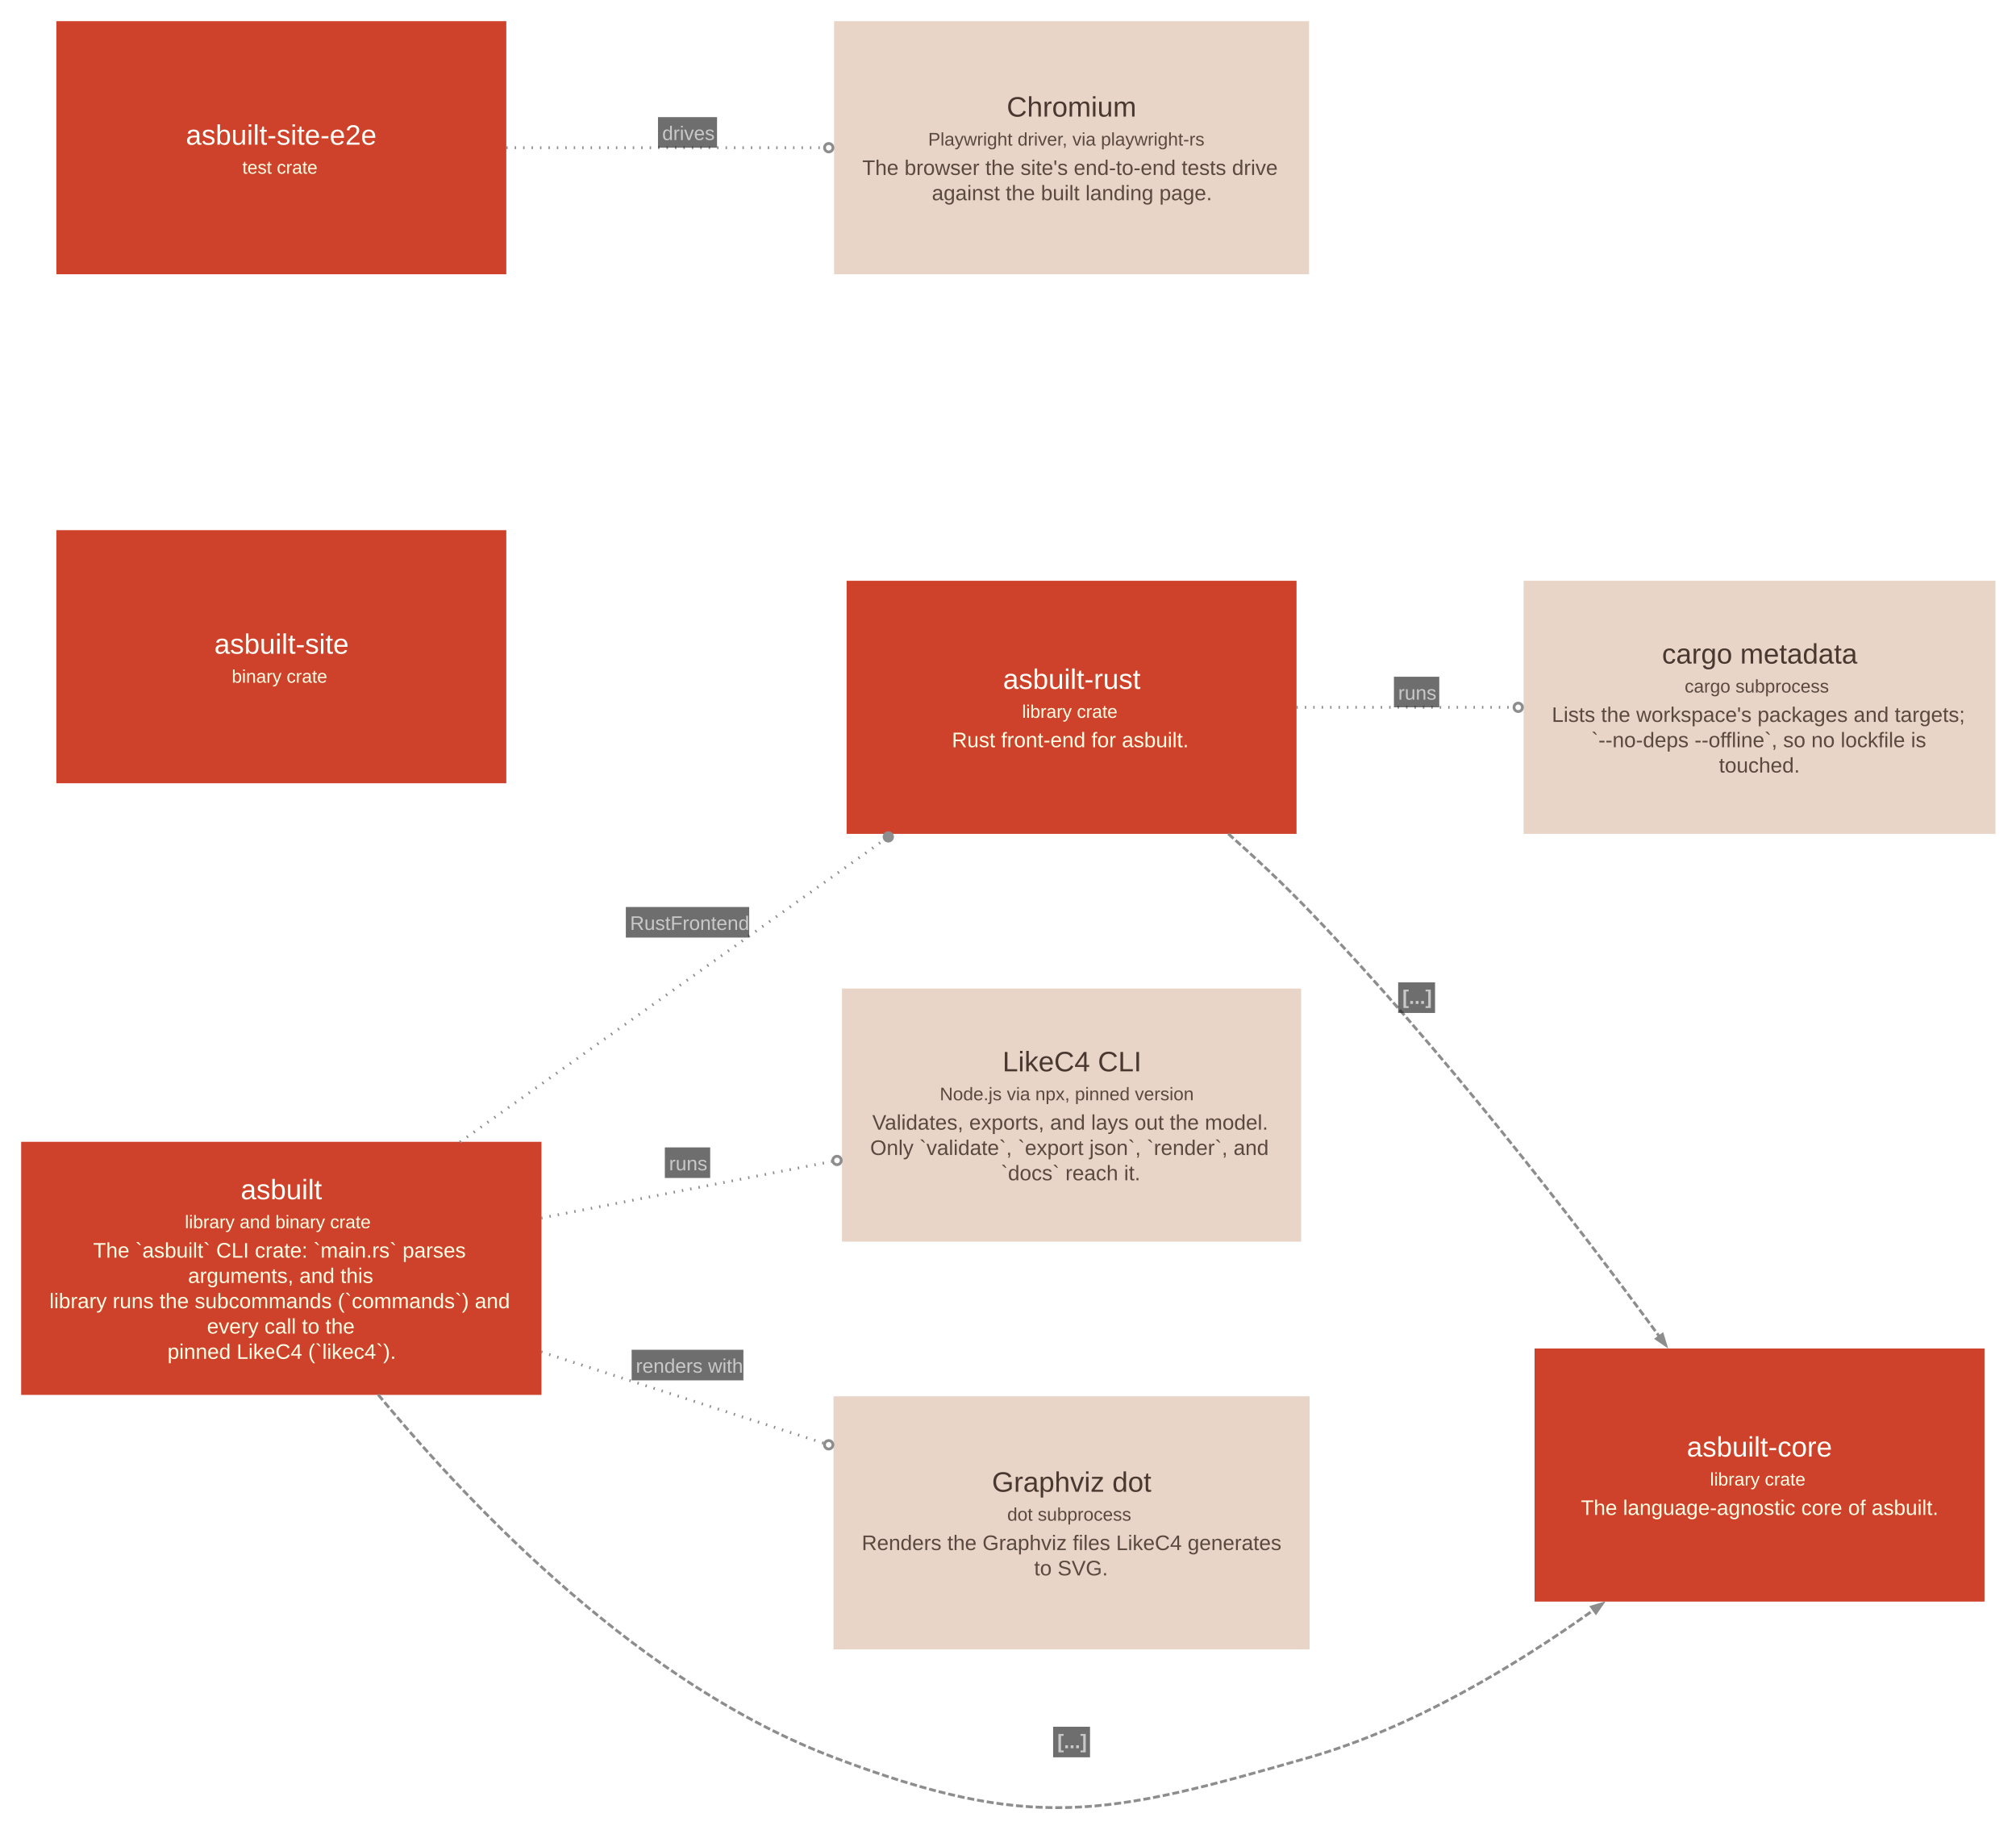
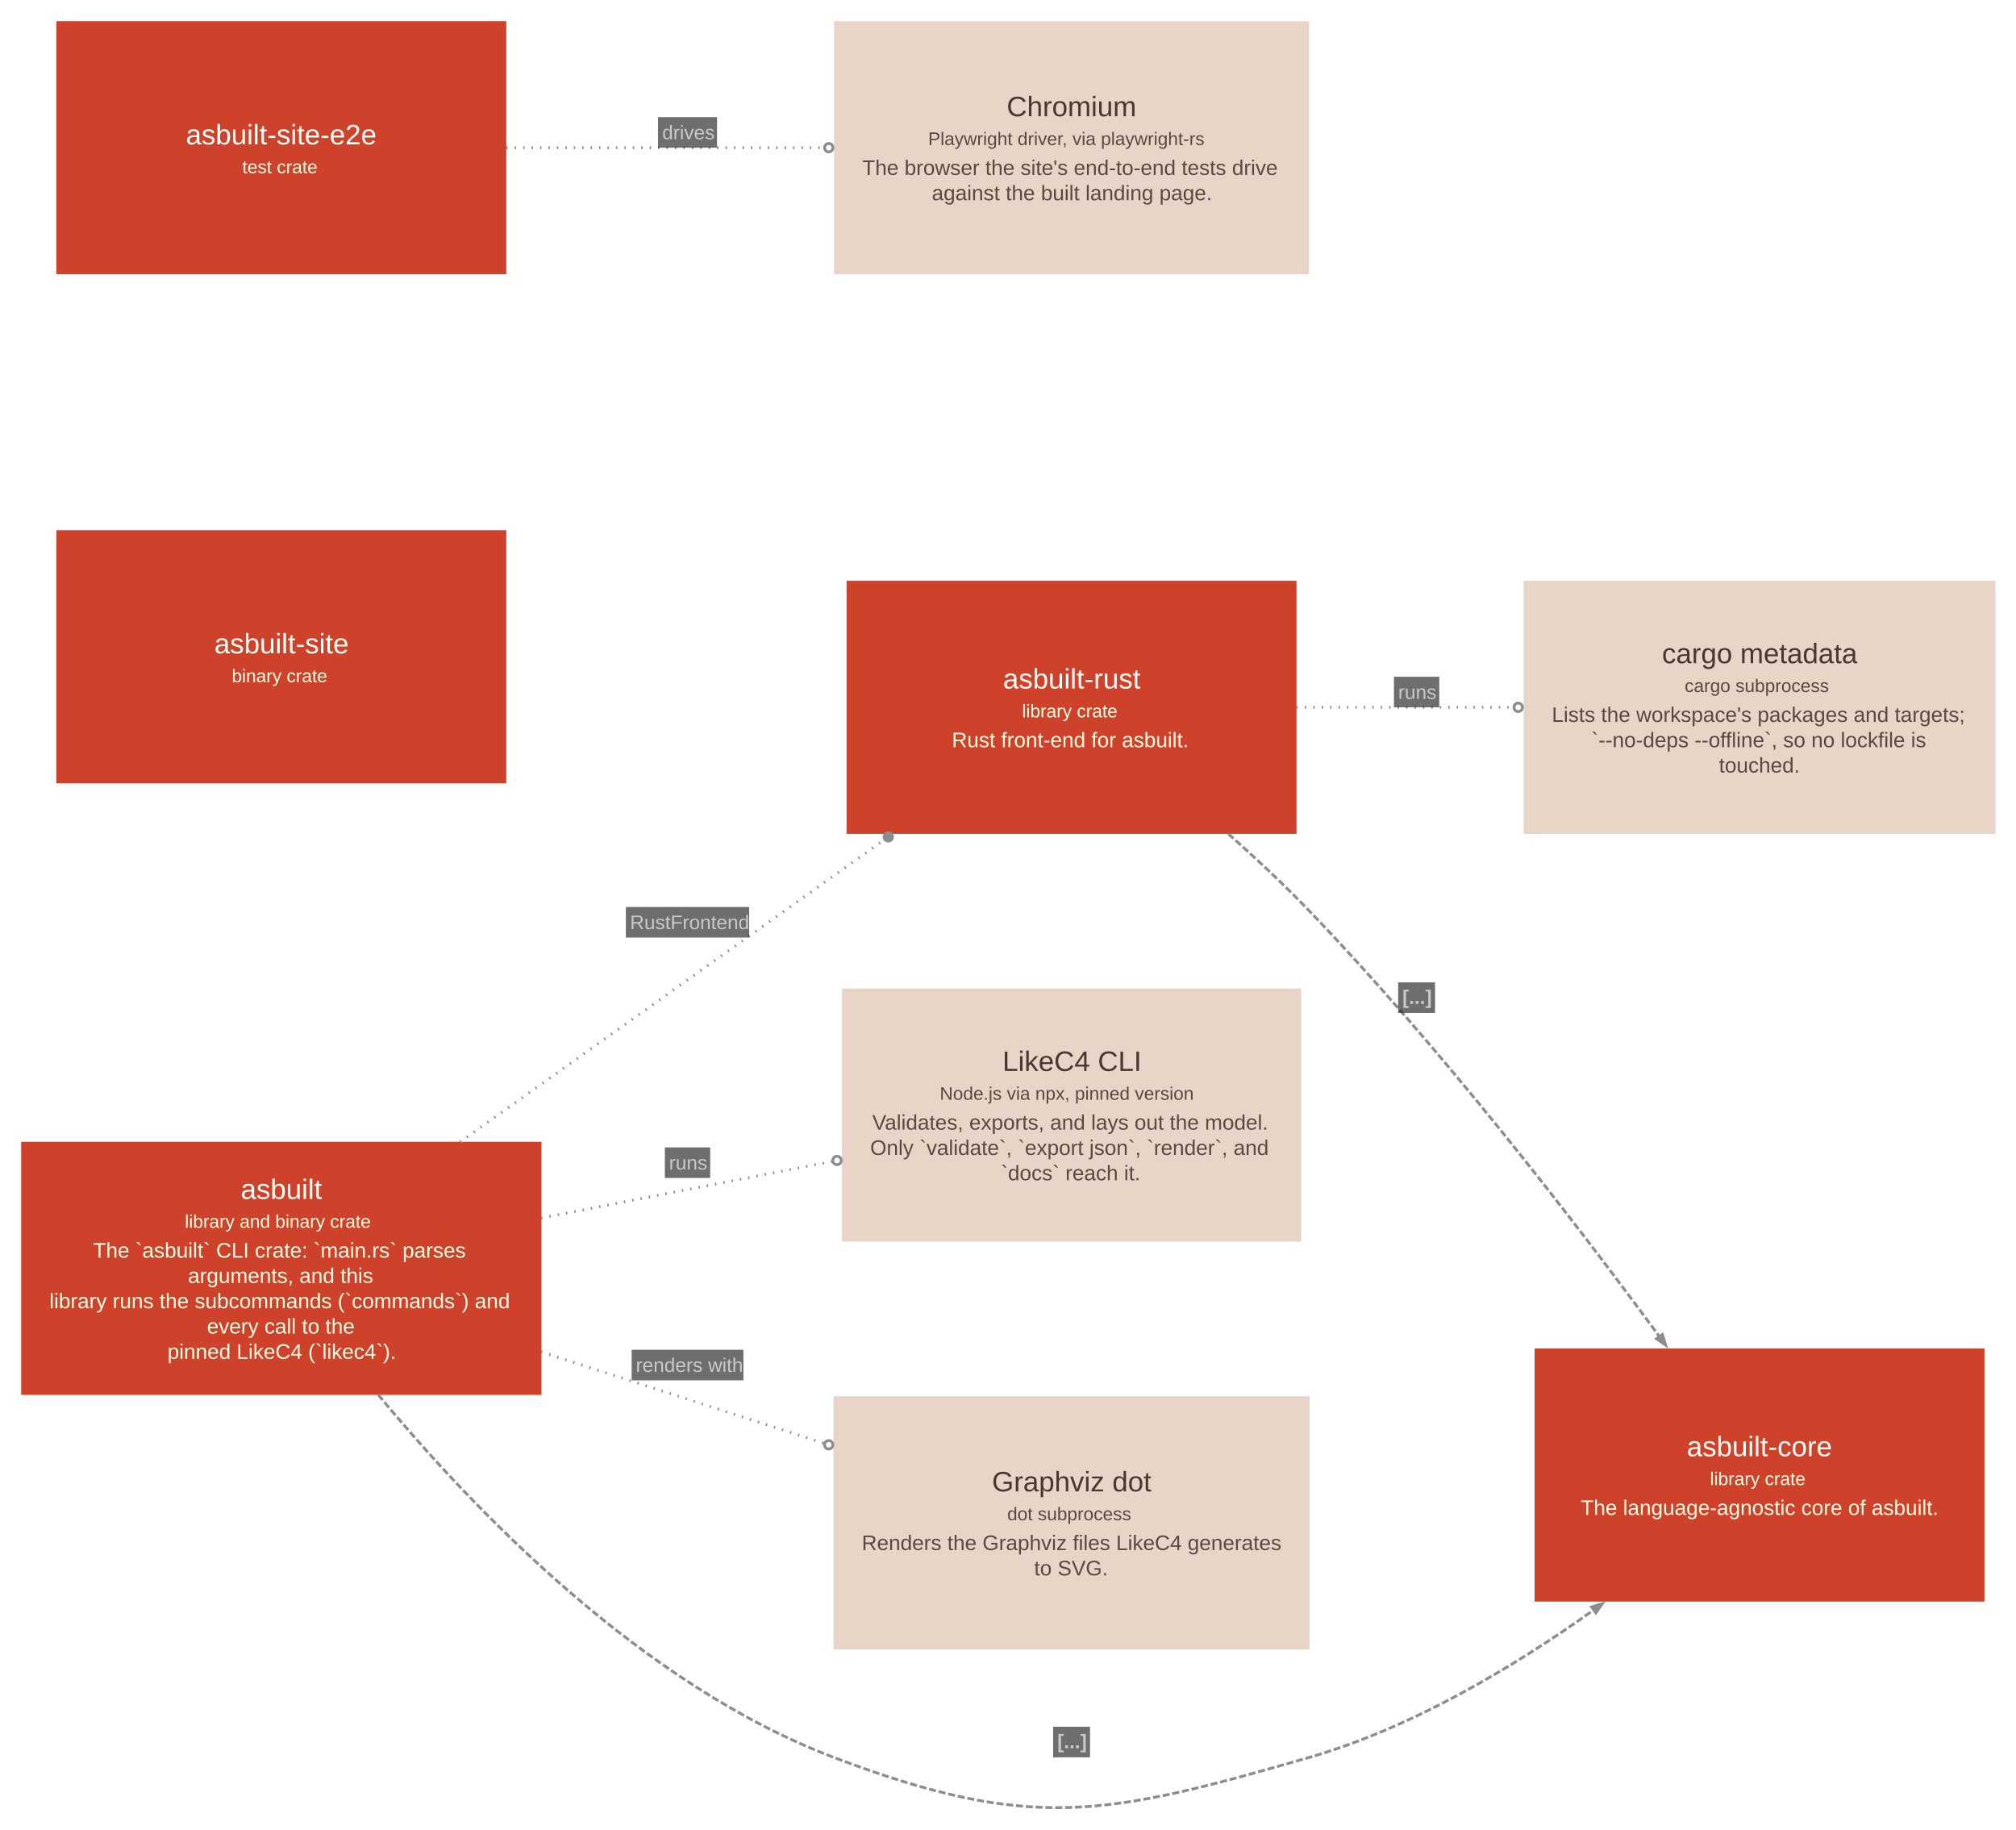
<svg xmlns="http://www.w3.org/2000/svg" width="1434pt" height="1301pt" viewBox="0.00 0.00 1434.00 1301.00">
  <g id="graph0" class="graph" transform="scale(1 1) rotate(0) translate(15.05 1285.84)">
    <g id="node1" class="node">
      <polygon fill="#ce422b" stroke="#a11309" stroke-width="0" points="370.11,-473.79 0,-473.79 0,-293.79 370.11,-293.79 370.11,-473.79" />
-       <text xml:space="preserve" text-anchor="start" x="156.18" y="-432.92" font-family="Arial" font-size="20.00" fill="#fffffa">asbuilt</text>
-       <text xml:space="preserve" text-anchor="start" x="116.43" y="-412.32" font-family="Arial" font-size="13.00" fill="#ffffe5">library and binary crate</text>
+       <text xml:space="preserve" text-anchor="start" x="156.18" y="-433.17" font-family="Arial" font-size="20.00" fill="#fffffa">asbuilt</text>
+       <text xml:space="preserve" text-anchor="start" x="116.43" y="-412.67" font-family="Arial" font-size="13.00" fill="#ffffe5">library and binary crate</text>
      <text xml:space="preserve" text-anchor="start" x="51.18" y="-391.42" font-family="Arial" font-size="15.00" fill="#ffffe5">The `asbuilt` CLI crate: `main.rs` parses</text>
      <text xml:space="preserve" text-anchor="start" x="118.68" y="-373.42" font-family="Arial" font-size="15.00" fill="#ffffe5">arguments, and this</text>
      <text xml:space="preserve" text-anchor="start" x="20.06" y="-355.42" font-family="Arial" font-size="15.00" fill="#ffffe5">library runs the subcommands (`commands`) and</text>
      <text xml:space="preserve" text-anchor="start" x="132.18" y="-337.42" font-family="Arial" font-size="15.00" fill="#ffffe5">every call to the</text>
      <text xml:space="preserve" text-anchor="start" x="104.06" y="-319.42" font-family="Arial" font-size="15.00" fill="#ffffe5">pinned LikeC4 (`likec4`).</text>
    </g>
    <g id="node2" class="node">
      <polygon fill="#ce422b" stroke="#a11309" stroke-width="0" points="907.19,-872.79 587.15,-872.79 587.15,-692.79 907.19,-692.79 907.19,-872.79" />
-       <text xml:space="preserve" text-anchor="start" x="698.42" y="-795.92" font-family="Arial" font-size="20.00" fill="#fffffa">asbuilt-rust</text>
-       <text xml:space="preserve" text-anchor="start" x="711.92" y="-775.32" font-family="Arial" font-size="13.00" fill="#ffffe5">library crate</text>
+       <text xml:space="preserve" text-anchor="start" x="698.42" y="-796.17" font-family="Arial" font-size="20.00" fill="#fffffa">asbuilt-rust</text>
+       <text xml:space="preserve" text-anchor="start" x="711.92" y="-775.67" font-family="Arial" font-size="13.00" fill="#ffffe5">library crate</text>
      <text xml:space="preserve" text-anchor="start" x="662.04" y="-754.42" font-family="Arial" font-size="15.00" fill="#ffffe5">Rust front-end for asbuilt.</text>
    </g>
    <g id="node3" class="node">
      <polygon fill="#e9d4c8" stroke="#c0aca1" stroke-width="0" points="910.47,-582.79 583.86,-582.79 583.86,-402.79 910.47,-402.79 910.47,-582.79" />
-       <text xml:space="preserve" text-anchor="start" x="698.04" y="-523.92" font-family="Arial" font-size="20.00" fill="#48382f">LikeC4 CLI</text>
-       <text xml:space="preserve" text-anchor="start" x="653.42" y="-503.32" font-family="Arial" font-size="13.00" fill="#59493f">Node.js via npx, pinned version</text>
+       <text xml:space="preserve" text-anchor="start" x="698.04" y="-524.17" font-family="Arial" font-size="20.00" fill="#48382f">LikeC4 CLI</text>
+       <text xml:space="preserve" text-anchor="start" x="653.42" y="-503.67" font-family="Arial" font-size="13.00" fill="#59493f">Node.js via npx, pinned version</text>
      <text xml:space="preserve" text-anchor="start" x="605.42" y="-482.42" font-family="Arial" font-size="15.00" fill="#59493f">Validates, exports, and lays out the model.</text>
      <text xml:space="preserve" text-anchor="start" x="603.92" y="-464.42" font-family="Arial" font-size="15.00" fill="#59493f">Only `validate`, `export json`, `render`, and</text>
      <text xml:space="preserve" text-anchor="start" x="696.92" y="-446.42" font-family="Arial" font-size="15.00" fill="#59493f">`docs` reach it.</text>
    </g>
    <g id="node4" class="node">
      <polygon fill="#e9d4c8" stroke="#c0aca1" stroke-width="0" points="916.47,-292.79 577.86,-292.79 577.86,-112.79 916.47,-112.79 916.47,-292.79" />
-       <text xml:space="preserve" text-anchor="start" x="690.54" y="-224.92" font-family="Arial" font-size="20.00" fill="#48382f">Graphviz dot</text>
-       <text xml:space="preserve" text-anchor="start" x="701.42" y="-204.32" font-family="Arial" font-size="13.00" fill="#59493f">dot subprocess</text>
+       <text xml:space="preserve" text-anchor="start" x="690.54" y="-225.17" font-family="Arial" font-size="20.00" fill="#48382f">Graphviz dot</text>
+       <text xml:space="preserve" text-anchor="start" x="701.42" y="-204.67" font-family="Arial" font-size="13.00" fill="#59493f">dot subprocess</text>
      <text xml:space="preserve" text-anchor="start" x="597.92" y="-183.42" font-family="Arial" font-size="15.00" fill="#59493f">Renders the Graphviz files LikeC4 generates</text>
      <text xml:space="preserve" text-anchor="start" x="720.54" y="-165.42" font-family="Arial" font-size="15.00" fill="#59493f">to SVG.</text>
    </g>
    <g id="node5" class="node">
      <polygon fill="#ce422b" stroke="#a11309" stroke-width="0" points="1396.55,-326.79 1076.51,-326.79 1076.51,-146.79 1396.55,-146.79 1396.55,-326.79" />
-       <text xml:space="preserve" text-anchor="start" x="1184.78" y="-249.92" font-family="Arial" font-size="20.00" fill="#fffffa">asbuilt-core</text>
-       <text xml:space="preserve" text-anchor="start" x="1201.28" y="-229.32" font-family="Arial" font-size="13.00" fill="#ffffe5">library crate</text>
+       <text xml:space="preserve" text-anchor="start" x="1184.78" y="-250.17" font-family="Arial" font-size="20.00" fill="#fffffa">asbuilt-core</text>
+       <text xml:space="preserve" text-anchor="start" x="1201.28" y="-229.67" font-family="Arial" font-size="13.00" fill="#ffffe5">library crate</text>
      <text xml:space="preserve" text-anchor="start" x="1109.4" y="-208.42" font-family="Arial" font-size="15.00" fill="#ffffe5">The language-agnostic core of asbuilt.</text>
    </g>
    <g id="node6" class="node">
      <polygon fill="#ce422b" stroke="#a11309" stroke-width="0" points="345.08,-908.79 25.04,-908.79 25.04,-728.79 345.08,-728.79 345.08,-908.79" />
-       <text xml:space="preserve" text-anchor="start" x="137.43" y="-820.92" font-family="Arial" font-size="20.00" fill="#fffffa">asbuilt-site</text>
-       <text xml:space="preserve" text-anchor="start" x="149.81" y="-800.32" font-family="Arial" font-size="13.00" fill="#ffffe5">binary crate</text>
+       <text xml:space="preserve" text-anchor="start" x="137.43" y="-821.17" font-family="Arial" font-size="20.00" fill="#fffffa">asbuilt-site</text>
+       <text xml:space="preserve" text-anchor="start" x="149.81" y="-800.67" font-family="Arial" font-size="13.00" fill="#ffffe5">binary crate</text>
    </g>
    <g id="node7" class="node">
      <polygon fill="#ce422b" stroke="#a11309" stroke-width="0" points="345.08,-1270.79 25.04,-1270.79 25.04,-1090.79 345.08,-1090.79 345.08,-1270.79" />
-       <text xml:space="preserve" text-anchor="start" x="117.18" y="-1182.92" font-family="Arial" font-size="20.00" fill="#fffffa">asbuilt-site-e2e</text>
-       <text xml:space="preserve" text-anchor="start" x="157.31" y="-1162.32" font-family="Arial" font-size="13.00" fill="#ffffe5">test crate</text>
+       <text xml:space="preserve" text-anchor="start" x="117.18" y="-1183.17" font-family="Arial" font-size="20.00" fill="#fffffa">asbuilt-site-e2e</text>
+       <text xml:space="preserve" text-anchor="start" x="157.31" y="-1162.67" font-family="Arial" font-size="13.00" fill="#ffffe5">test crate</text>
    </g>
    <g id="node8" class="node">
      <polygon fill="#e9d4c8" stroke="#c0aca1" stroke-width="0" points="916.1,-1270.79 578.24,-1270.79 578.24,-1090.79 916.1,-1090.79 916.1,-1270.79" />
-       <text xml:space="preserve" text-anchor="start" x="701.04" y="-1202.92" font-family="Arial" font-size="20.00" fill="#48382f">Chromium</text>
-       <text xml:space="preserve" text-anchor="start" x="645.17" y="-1182.32" font-family="Arial" font-size="13.00" fill="#59493f">Playwright driver, via playwright-rs</text>
+       <text xml:space="preserve" text-anchor="start" x="701.04" y="-1203.17" font-family="Arial" font-size="20.00" fill="#48382f">Chromium</text>
+       <text xml:space="preserve" text-anchor="start" x="645.17" y="-1182.67" font-family="Arial" font-size="13.00" fill="#59493f">Playwright driver, via playwright-rs</text>
      <text xml:space="preserve" text-anchor="start" x="598.29" y="-1161.42" font-family="Arial" font-size="15.00" fill="#59493f">The browser the site's end-to-end tests drive</text>
      <text xml:space="preserve" text-anchor="start" x="647.79" y="-1143.42" font-family="Arial" font-size="15.00" fill="#59493f">against the built landing page.</text>
    </g>
    <g id="node9" class="node">
      <polygon fill="#e9d4c8" stroke="#c0aca1" stroke-width="0" points="1404.34,-872.79 1068.72,-872.79 1068.72,-692.79 1404.34,-692.79 1404.34,-872.79" />
-       <text xml:space="preserve" text-anchor="start" x="1167.15" y="-813.92" font-family="Arial" font-size="20.00" fill="#48382f">cargo metadata</text>
-       <text xml:space="preserve" text-anchor="start" x="1183.28" y="-793.32" font-family="Arial" font-size="13.00" fill="#59493f">cargo subprocess</text>
+       <text xml:space="preserve" text-anchor="start" x="1167.15" y="-814.17" font-family="Arial" font-size="20.00" fill="#48382f">cargo metadata</text>
+       <text xml:space="preserve" text-anchor="start" x="1183.28" y="-793.67" font-family="Arial" font-size="13.00" fill="#59493f">cargo subprocess</text>
      <text xml:space="preserve" text-anchor="start" x="1088.78" y="-772.42" font-family="Arial" font-size="15.00" fill="#59493f">Lists the workspace's packages and targets;</text>
      <text xml:space="preserve" text-anchor="start" x="1116.9" y="-754.42" font-family="Arial" font-size="15.00" fill="#59493f">`--no-deps --offline`, so no lockfile is</text>
      <text xml:space="preserve" text-anchor="start" x="1207.65" y="-736.42" font-family="Arial" font-size="15.00" fill="#59493f">touched.</text>
    </g>
    <g id="edge1" class="edge">
      <path fill="none" stroke="#8d8d8d" stroke-width="2" stroke-dasharray="1,5" d="M312.11,-473.58C401.98,-537.61 522.57,-623.51 613.83,-688.52" />
      <ellipse fill="#8d8d8d" stroke="#8d8d8d" stroke-width="2" cx="616.82" cy="-690.65" rx="3" ry="3" />
      <polygon fill="#18191b" fill-opacity="0.627" stroke="none" points="430.11,-619.03 430.11,-640.78 517.86,-640.78 517.86,-619.03 430.11,-619.03" />
-       <text xml:space="preserve" text-anchor="start" x="433.11" y="-624.48" font-family="Arial" font-size="14.00" fill="#c9c9c9">RustFrontend</text>
+       <text xml:space="preserve" text-anchor="start" x="433.11" y="-625.03" font-family="Arial" font-size="14.00" fill="#c9c9c9">RustFrontend</text>
    </g>
    <g id="edge2" class="edge">
      <path fill="none" stroke="#8d8d8d" stroke-width="2" stroke-dasharray="1,5" d="M369.85,-419.56C436.49,-432.53 511.41,-447.11 576.76,-459.83" />
      <ellipse fill="none" stroke="#8d8d8d" stroke-width="2" cx="580.34" cy="-460.52" rx="3" ry="3" />
      <polygon fill="#18191b" fill-opacity="0.627" stroke="none" points="457.86,-448.06 457.86,-469.81 490.11,-469.81 490.11,-448.06 457.86,-448.06" />
-       <text xml:space="preserve" text-anchor="start" x="460.86" y="-453.51" font-family="Arial" font-size="14.00" fill="#c9c9c9">runs</text>
+       <text xml:space="preserve" text-anchor="start" x="460.86" y="-454.06" font-family="Arial" font-size="14.00" fill="#c9c9c9">runs</text>
    </g>
    <g id="edge3" class="edge">
      <path fill="none" stroke="#8d8d8d" stroke-width="2" stroke-dasharray="1,5" d="M369.85,-324.4C434.49,-303.51 506.93,-280.1 570.86,-259.44" />
      <ellipse fill="none" stroke="#8d8d8d" stroke-width="2" cx="574.41" cy="-258.3" rx="3" ry="3" />
      <polygon fill="#18191b" fill-opacity="0.627" stroke="none" points="434.24,-304.13 434.24,-325.88 513.74,-325.88 513.74,-304.13 434.24,-304.13" />
-       <text xml:space="preserve" text-anchor="start" x="437.24" y="-309.58" font-family="Arial" font-size="14.00" fill="#c9c9c9">renders with</text>
+       <text xml:space="preserve" text-anchor="start" x="437.24" y="-310.13" font-family="Arial" font-size="14.00" fill="#c9c9c9">renders with</text>
    </g>
    <g id="edge4" class="edge">
      <path fill="none" stroke="#8d8d8d" stroke-width="2" stroke-dasharray="5,2" d="M253.96,-293.96C324.27,-209.1 442.67,-87.38 577.86,-36.04 718.55,17.39 771.87,5.66 916.47,-36.04 989.29,-57.05 1061.52,-100.13 1118.79,-141.01" />
      <polygon fill="#8d8d8d" stroke="#8d8d8d" stroke-width="2" points="1117.05,-143 1124.67,-145.26 1120.13,-138.74 1117.05,-143" />
      <polygon fill="#18191b" fill-opacity="0.627" stroke="none" points="734.04,-36.04 734.04,-57.79 760.29,-57.79 760.29,-36.04 734.04,-36.04" />
      <text xml:space="preserve" text-anchor="start" x="737.04" y="-42.49" font-family="Arial" font-weight="bold" font-size="14.00" fill="#c9c9c9">[...]</text>
    </g>
    <g id="edge6" class="edge">
      <path fill="none" stroke="#8d8d8d" stroke-width="2" stroke-dasharray="5,2" d="M858.63,-692.85C878.5,-675.23 898.56,-656.42 916.47,-637.79 1009.58,-540.98 1103.83,-418.89 1165.5,-335.01" />
      <polygon fill="#8d8d8d" stroke="#8d8d8d" stroke-width="2" points="1167.44,-336.8 1169.76,-329.2 1163.21,-333.7 1167.44,-336.8" />
      <polygon fill="#18191b" fill-opacity="0.627" stroke="none" points="979.47,-565.42 979.47,-587.17 1005.72,-587.17 1005.72,-565.42 979.47,-565.42" />
      <text xml:space="preserve" text-anchor="start" x="982.47" y="-571.87" font-family="Arial" font-weight="bold" font-size="14.00" fill="#c9c9c9">[...]</text>
    </g>
    <g id="edge7" class="edge">
      <path fill="none" stroke="#8d8d8d" stroke-width="2" stroke-dasharray="1,5" d="M907.07,-782.79C956.35,-782.79 1010.91,-782.79 1061.18,-782.79" />
      <ellipse fill="none" stroke="#8d8d8d" stroke-width="2" cx="1064.88" cy="-782.79" rx="3" ry="3" />
      <polygon fill="#18191b" fill-opacity="0.627" stroke="none" points="976.47,-782.79 976.47,-804.54 1008.72,-804.54 1008.72,-782.79 976.47,-782.79" />
-       <text xml:space="preserve" text-anchor="start" x="979.47" y="-788.24" font-family="Arial" font-size="14.00" fill="#c9c9c9">runs</text>
+       <text xml:space="preserve" text-anchor="start" x="979.47" y="-788.79" font-family="Arial" font-size="14.00" fill="#c9c9c9">runs</text>
    </g>
    <g id="edge5" class="edge">
      <path fill="none" stroke="#8d8d8d" stroke-width="2" stroke-dasharray="1,5" d="M345.06,-1180.79C415.43,-1180.79 498.43,-1180.79 570.61,-1180.79" />
      <ellipse fill="none" stroke="#8d8d8d" stroke-width="2" cx="574.45" cy="-1180.79" rx="3" ry="3" />
      <polygon fill="#18191b" fill-opacity="0.627" stroke="none" points="452.99,-1180.79 452.99,-1202.54 494.99,-1202.54 494.99,-1180.79 452.99,-1180.79" />
-       <text xml:space="preserve" text-anchor="start" x="455.99" y="-1186.24" font-family="Arial" font-size="14.00" fill="#c9c9c9">drives</text>
+       <text xml:space="preserve" text-anchor="start" x="455.99" y="-1186.79" font-family="Arial" font-size="14.00" fill="#c9c9c9">drives</text>
    </g>
  </g>
</svg>
